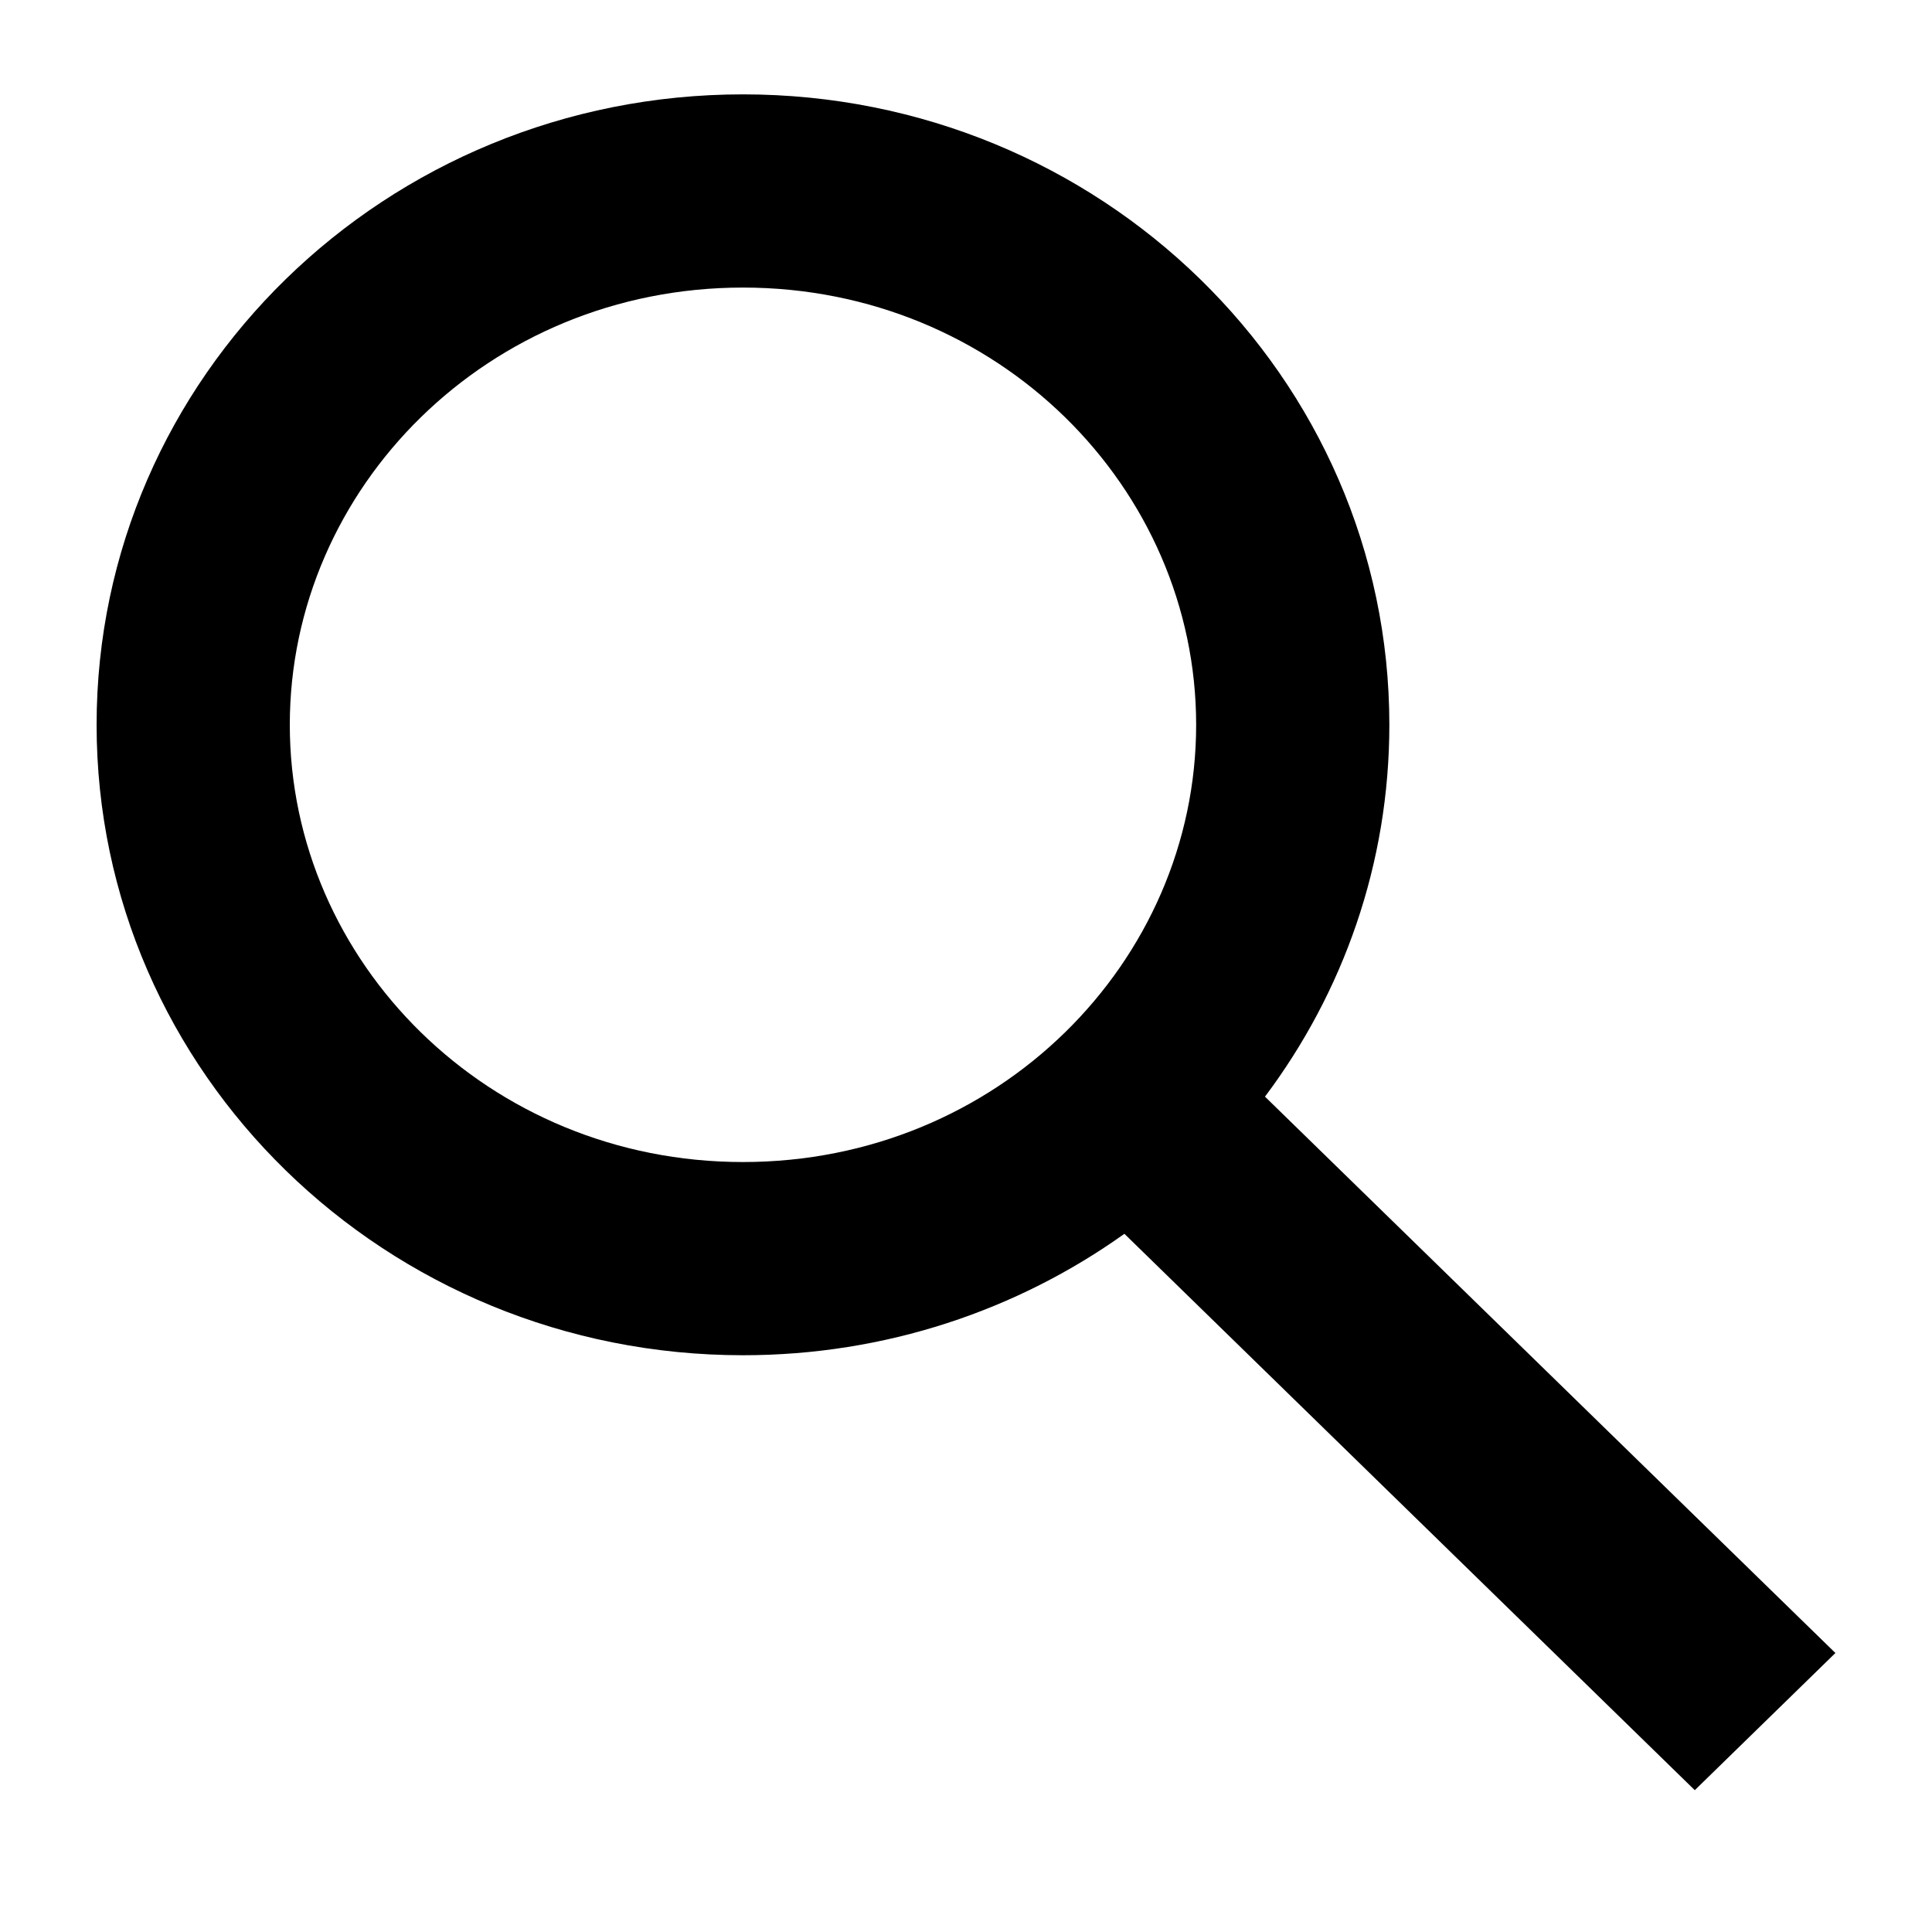
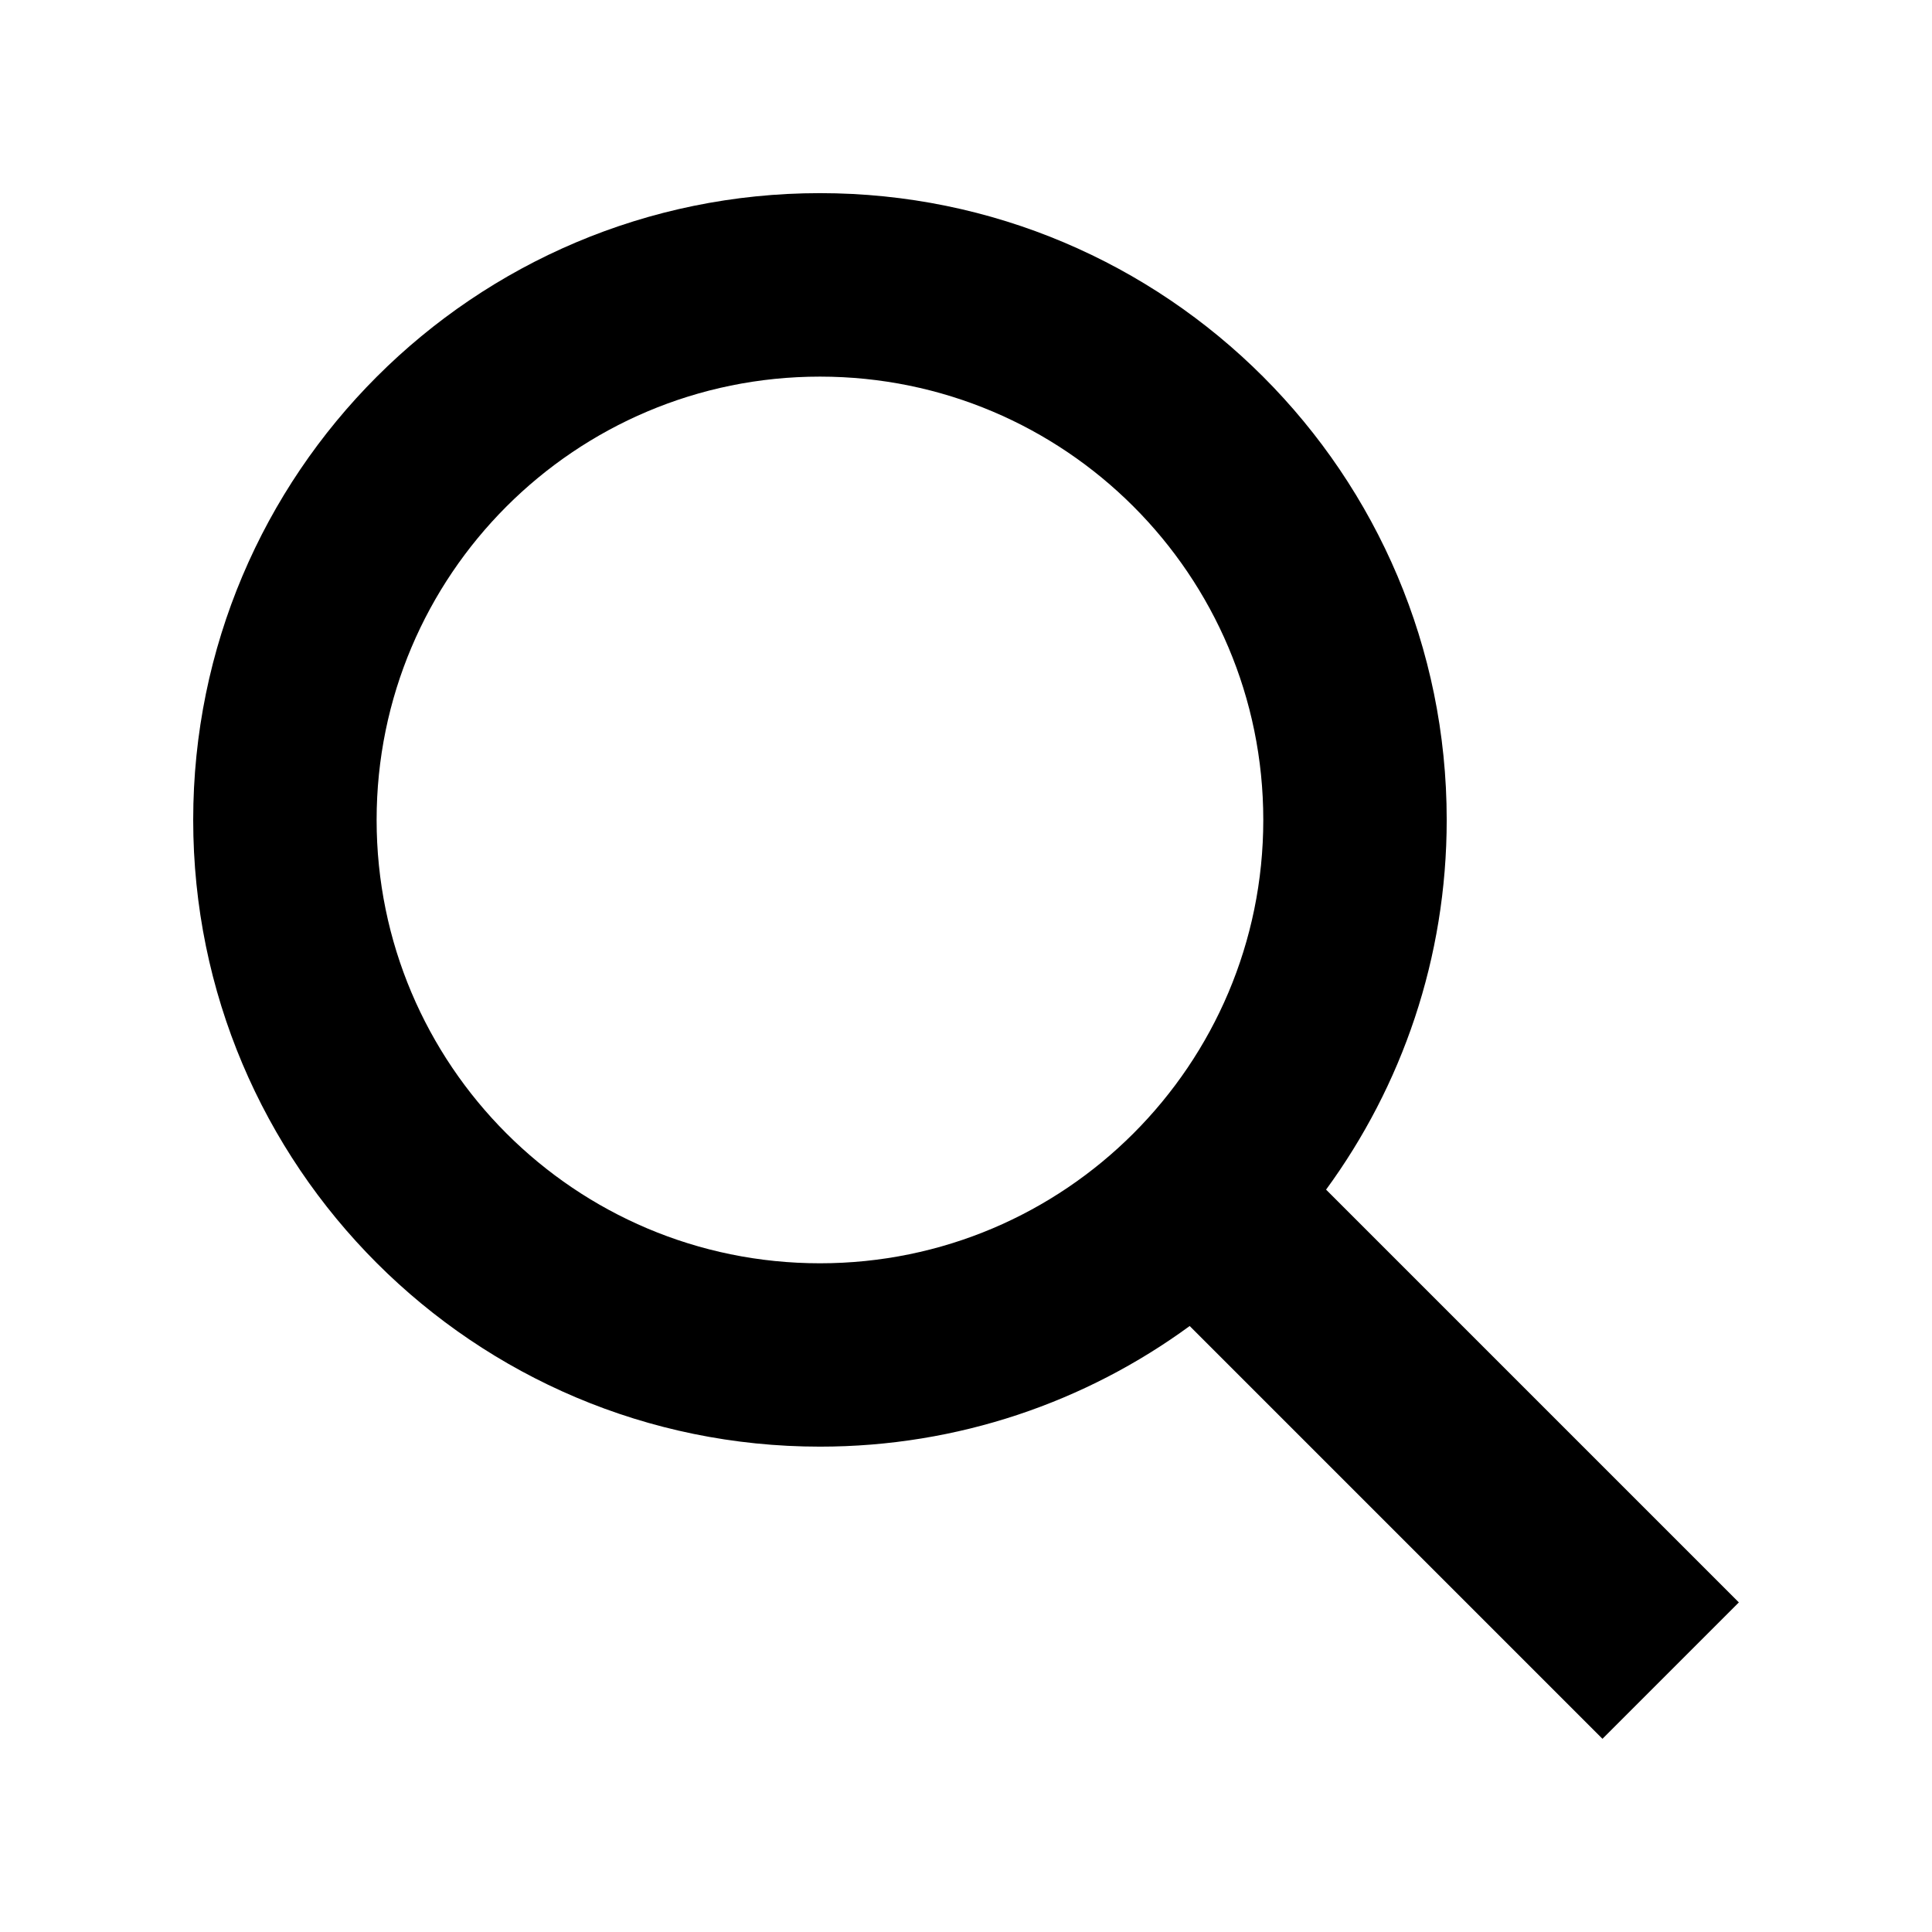
<svg xmlns="http://www.w3.org/2000/svg" version="1.1" width="32" height="32" viewBox="0 0 32 32">
-   <path d="M19.812 12.005c0-3.925-3.285-7.242-7.506-7.242s-7.506 3.317-7.506 7.242 3.285 7.242 7.506 7.242c4.221 0 7.506-3.317 7.506-7.242zM18.623 20.436c-1.771 1.264-3.955 2.011-6.317 2.011-5.913 0-10.706-4.675-10.706-10.442s4.793-10.442 10.706-10.442c5.913 0 10.706 4.675 10.706 10.442 0 2.303-0.765 4.433-2.060 6.159l9.448 9.215-2.329 2.272-9.447-9.215z" />
+   <path d="M20.924 13.581c0-4.056-3.288-7.343-7.343-7.343s-7.343 3.288-7.343 7.343c0 4.056 3.288 7.343 7.343 7.343s7.343-3.288 7.343-7.343zM19.705 21.963c-1.717 1.256-3.834 1.998-6.124 1.998-5.733 0-10.381-4.648-10.381-10.381s4.648-10.381 10.381-10.381c5.733 0 10.381 4.648 10.381 10.381 0 2.29-0.742 4.407-1.998 6.124l6.837 6.837-2.259 2.259-6.837-6.837z" />
</svg>
